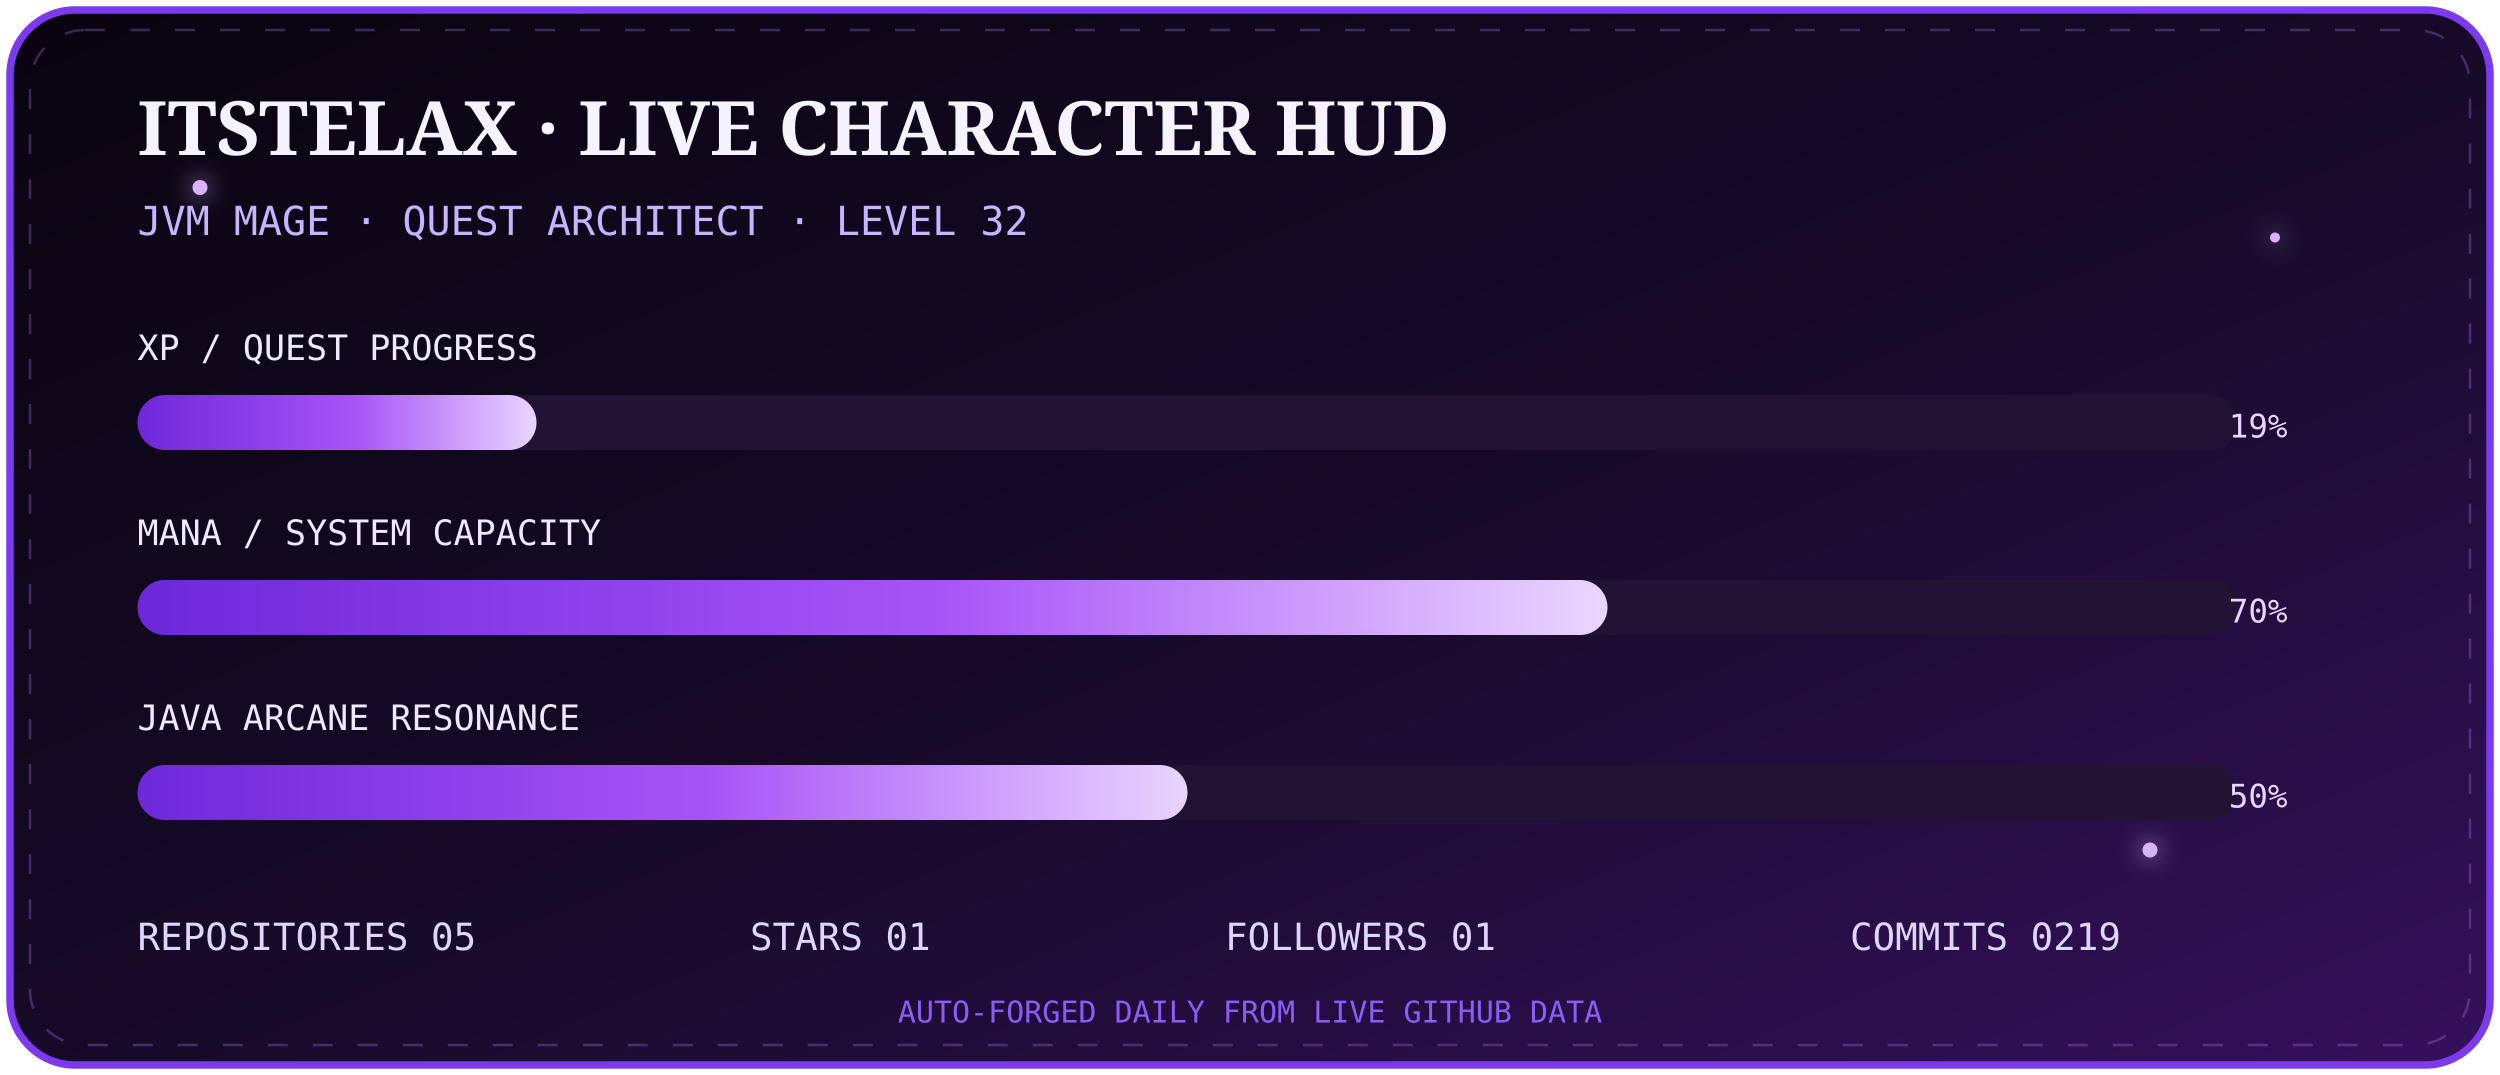
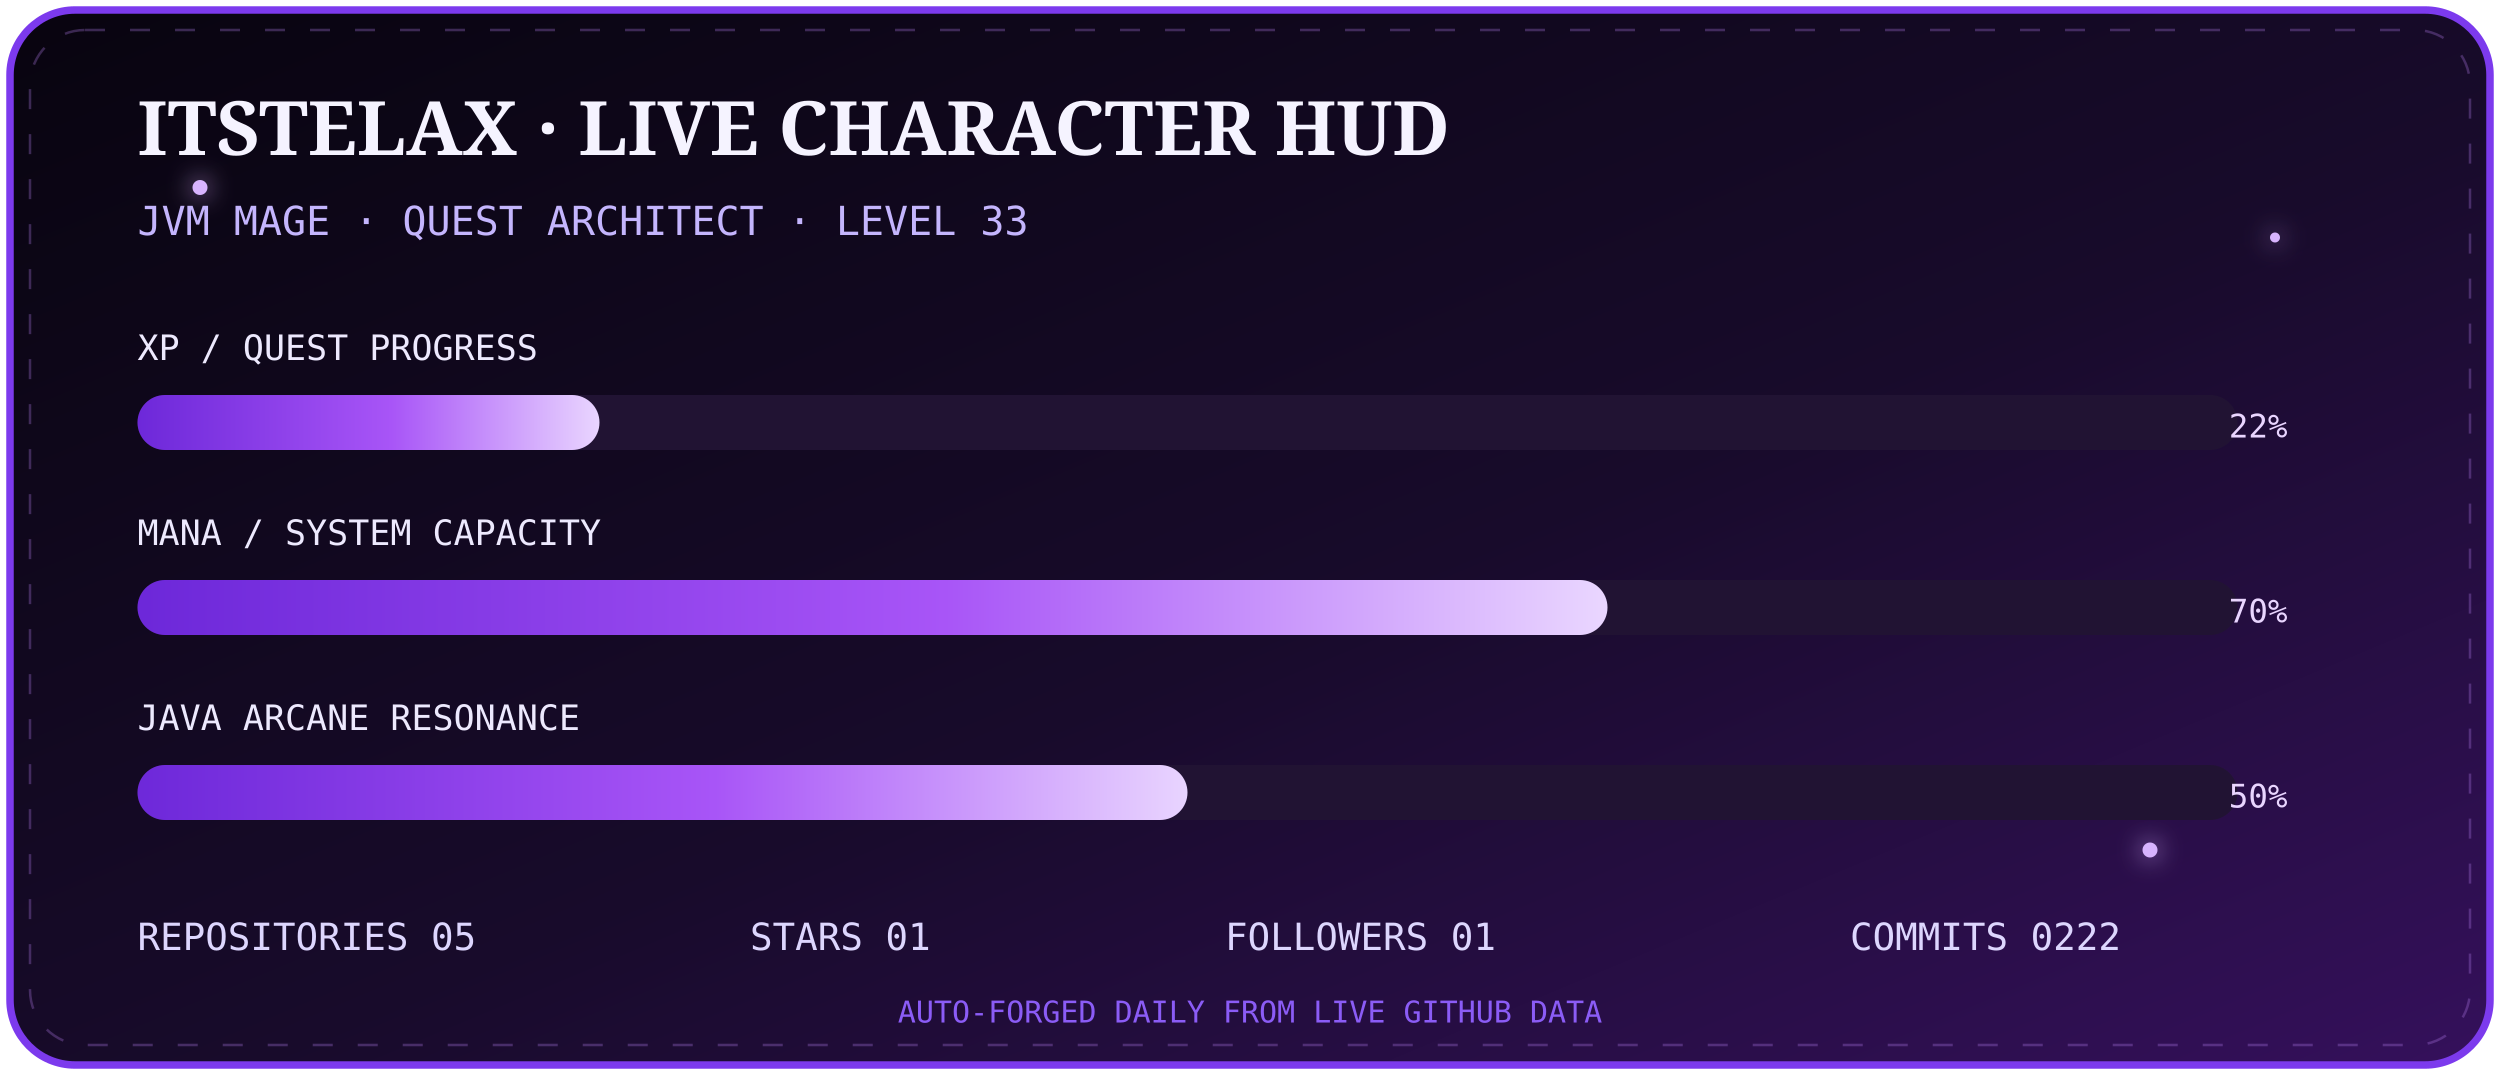
<svg xmlns="http://www.w3.org/2000/svg" width="1000" height="430" viewBox="0 0 1000 430">
  <defs>
    <linearGradient id="bg" x1="0" y1="0" x2="1" y2="1">
      <stop stop-color="#08040f" />
      <stop offset=".55" stop-color="#180b2b" />
      <stop offset="1" stop-color="#35105c" />
    </linearGradient>
    <linearGradient id="bar" x1="0" x2="1">
      <stop stop-color="#6d28d9" />
      <stop offset=".55" stop-color="#a855f7" />
      <stop offset="1" stop-color="#e9d5ff" />
    </linearGradient>
    <filter id="g">
      <feGaussianBlur stdDeviation="5" result="b" />
      <feMerge>
        <feMergeNode in="b" />
        <feMergeNode in="SourceGraphic" />
      </feMerge>
    </filter>
  </defs>
  <rect x="4" y="4" width="992" height="422" rx="26" fill="url(#bg)" stroke="#7c3aed" stroke-width="3" />
  <rect x="12" y="12" width="976" height="406" rx="22" fill="none" stroke="#c084fc" opacity=".28" stroke-dasharray="8 10">
    <animate attributeName="stroke-dashoffset" from="0" to="-72" dur="8s" repeatCount="indefinite" />
  </rect>
  <g fill="#d8b4fe" filter="url(#g)">
    <circle cx="80" cy="75" r="3">
      <animate attributeName="opacity" values=".2;1;.2" dur="2s" repeatCount="indefinite" />
    </circle>
    <circle cx="910" cy="95" r="2">
      <animate attributeName="opacity" values=".1;.9;.1" dur="2.8s" repeatCount="indefinite" />
    </circle>
    <circle cx="860" cy="340" r="3">
      <animate attributeName="opacity" values=".2;1;.2" dur="3.4s" repeatCount="indefinite" />
    </circle>
  </g>
  <text x="55" y="62" fill="#f5f3ff" font-size="30" font-family="Georgia,serif" font-weight="700">ITSTELAX · LIVE CHARACTER HUD</text>
-   <text x="55" y="94" fill="#c4b5fd" font-size="16" font-family="monospace">JVM MAGE · QUEST ARCHITECT · LEVEL 32</text>
+   <text x="55" y="94" fill="#c4b5fd" font-size="16" font-family="monospace">JVM MAGE · QUEST ARCHITECT · LEVEL 33</text>
  <g font-family="monospace">
    <text x="55" y="144" fill="#ede9fe" font-size="14">XP / QUEST PROGRESS</text>
    <rect x="55" y="158" width="840" height="22" rx="11" fill="#211333" />
-     <rect x="55" y="158" width="159.6" height="22" rx="11" fill="url(#bar)">
+     <rect x="55" y="158" width="184.8" height="22" rx="11" fill="url(#bar)">
      <animate attributeName="opacity" values=".75;1;.75" dur="2.5s" repeatCount="indefinite" />
    </rect>
-     <text x="915" y="175" text-anchor="end" fill="#e9d5ff" font-size="13">19%</text>
+     <text x="915" y="175" text-anchor="end" fill="#e9d5ff" font-size="13">22%</text>
    <text x="55" y="218" fill="#ede9fe" font-size="14">MANA / SYSTEM CAPACITY</text>
    <rect x="55" y="232" width="840" height="22" rx="11" fill="#211333" />
    <rect x="55" y="232" width="588.0" height="22" rx="11" fill="url(#bar)" />
    <text x="915" y="249" text-anchor="end" fill="#e9d5ff" font-size="13">70%</text>
    <text x="55" y="292" fill="#ede9fe" font-size="14">JAVA ARCANE RESONANCE</text>
    <rect x="55" y="306" width="840" height="22" rx="11" fill="#211333" />
    <rect x="55" y="306" width="420.0" height="22" rx="11" fill="url(#bar)" />
    <text x="915" y="323" text-anchor="end" fill="#e9d5ff" font-size="13">50%</text>
  </g>
  <g font-family="monospace" font-size="15" fill="#ddd6fe">
    <text x="55" y="380">REPOSITORIES  05</text>
    <text x="300" y="380">STARS  01</text>
    <text x="490" y="380">FOLLOWERS  01</text>
-     <text x="740" y="380">COMMITS  0219</text>
+     <text x="740" y="380">COMMITS  0222</text>
  </g>
  <text x="500" y="409" text-anchor="middle" fill="#8b5cf6" font-size="12" font-family="monospace">AUTO-FORGED DAILY FROM LIVE GITHUB DATA</text>
</svg>
